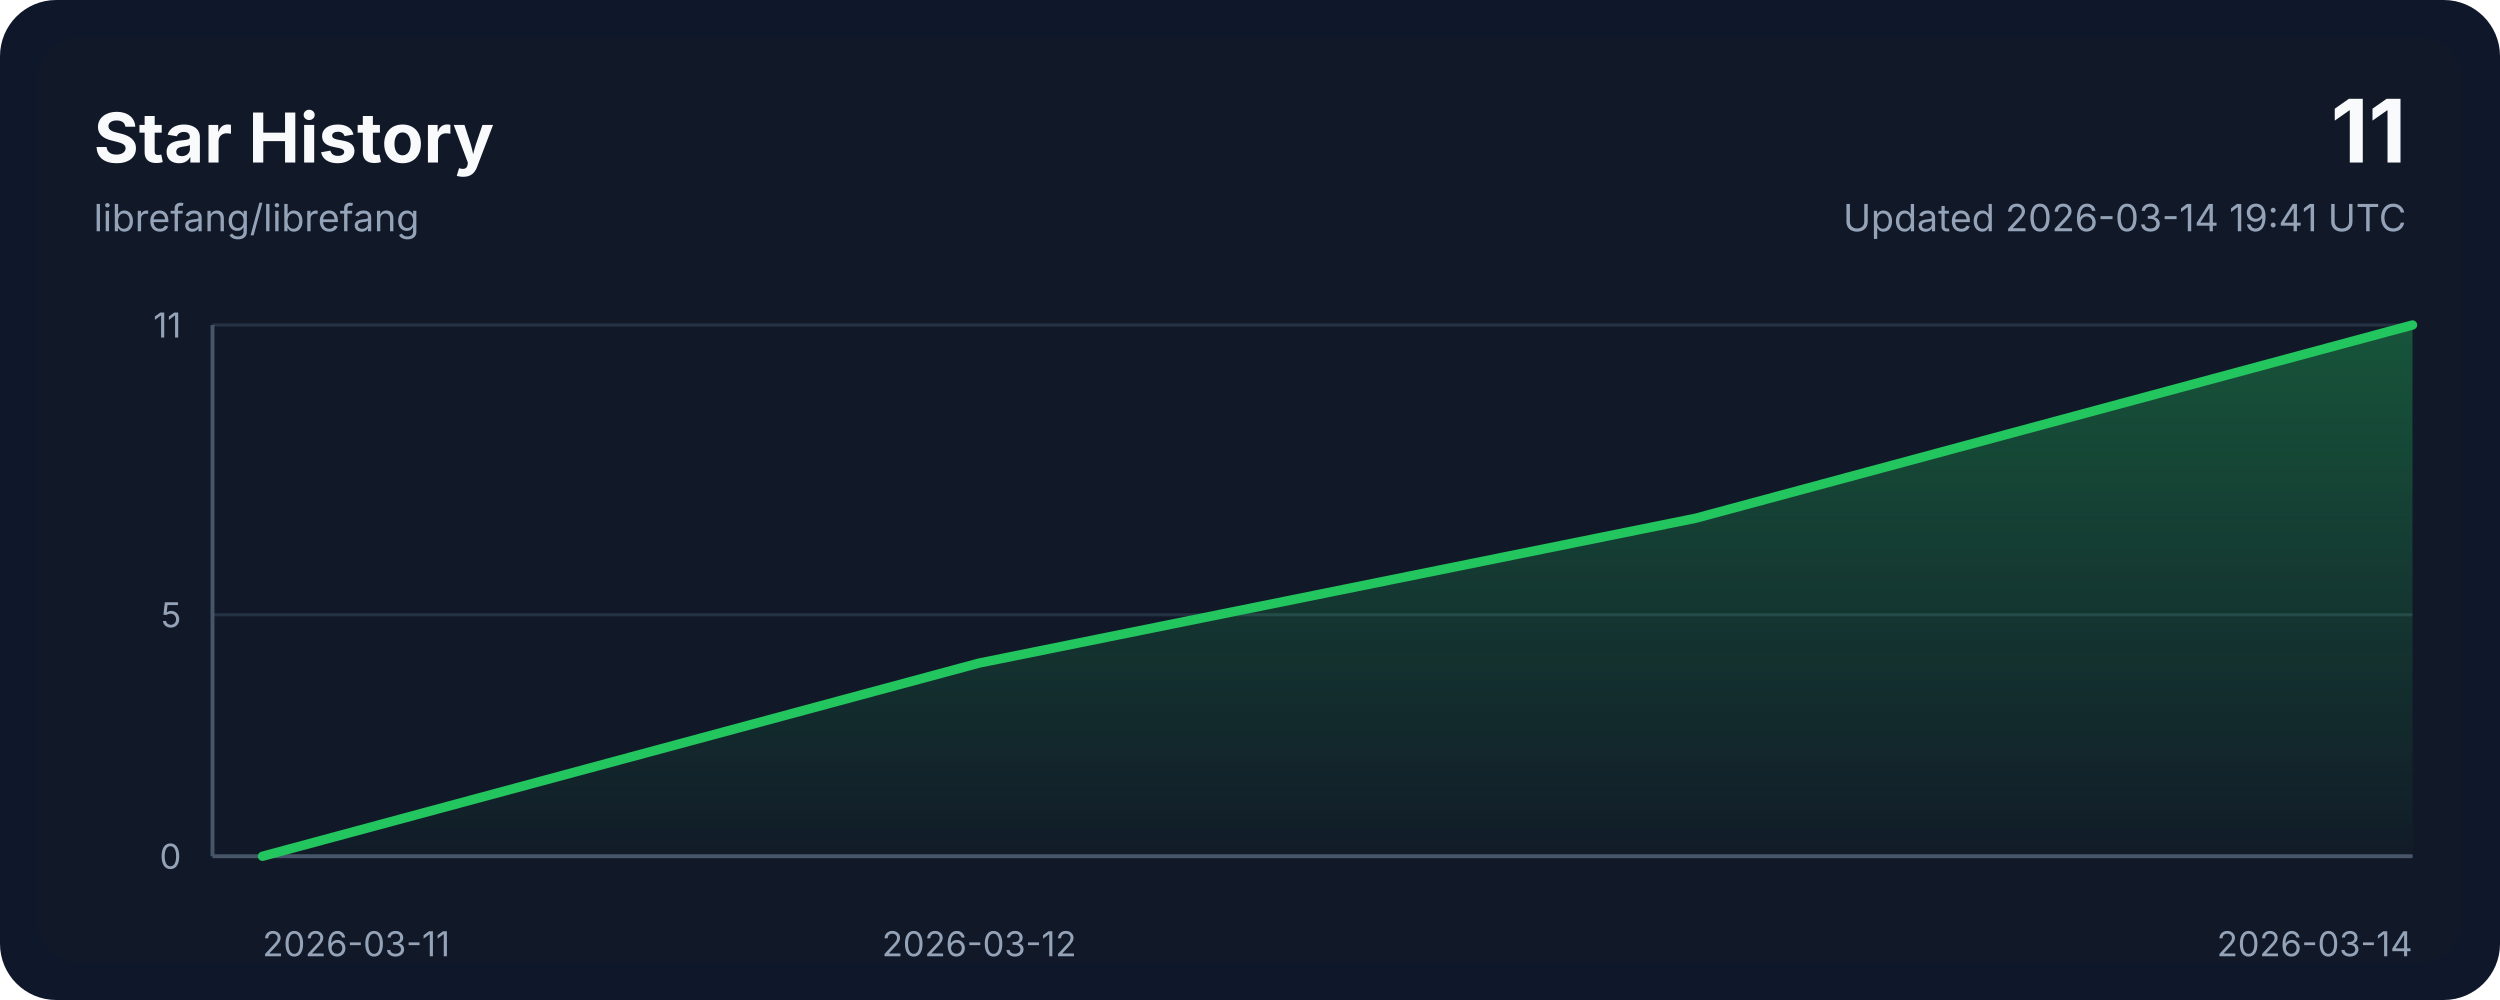
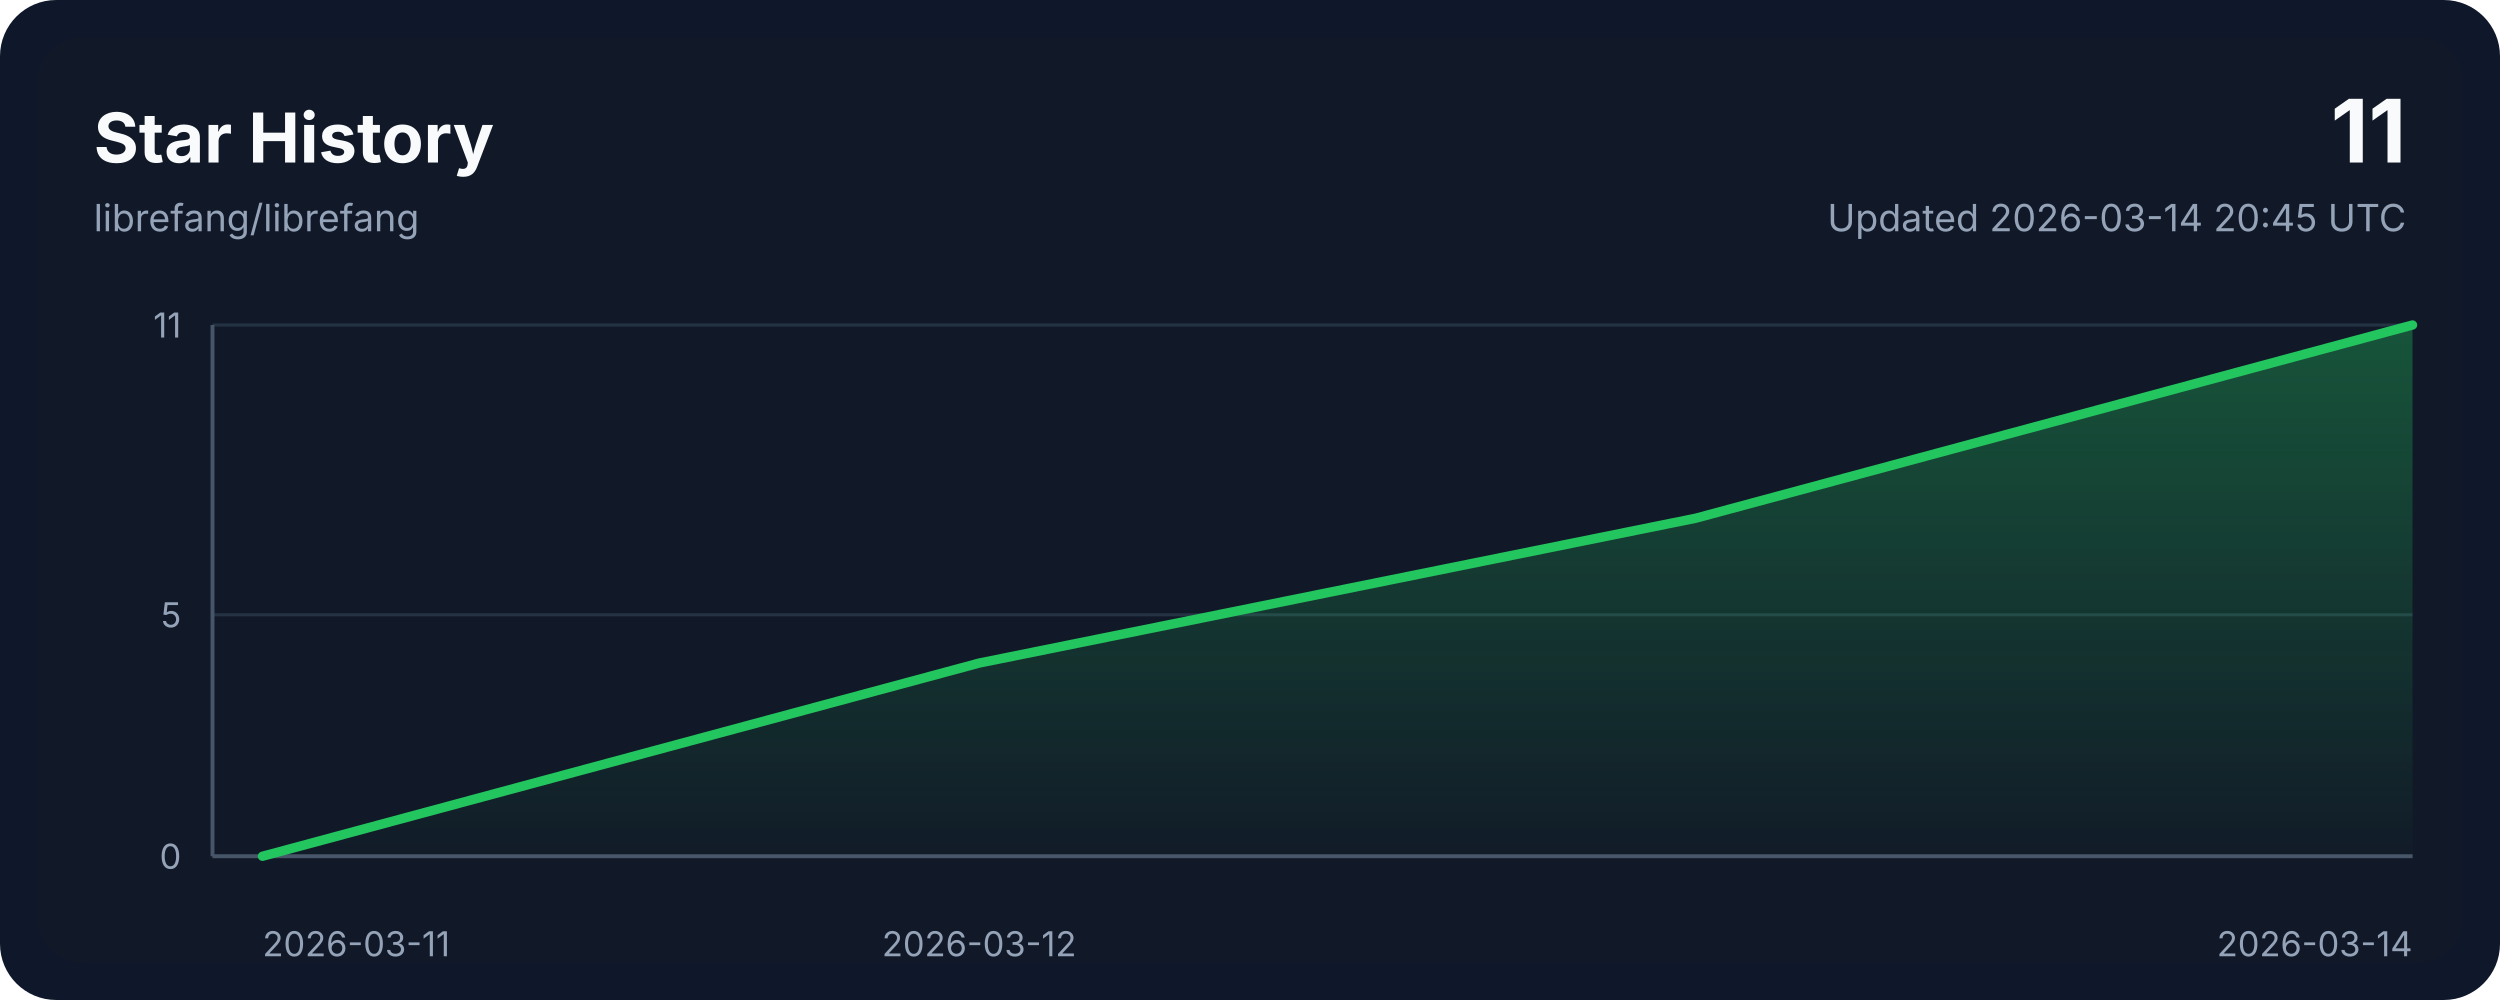
<svg xmlns="http://www.w3.org/2000/svg" width="800" height="320" viewBox="0 0 800 320" role="img" aria-labelledby="title desc">
  <style>
    .bg { fill: #0f172a; }
    .panel { fill: #111827; }
    .grid { stroke: #243244; stroke-width: 1; }
    .axis { stroke: #475569; stroke-width: 1.25; }
    .line { fill: none; stroke: #22c55e; stroke-width: 3; stroke-linecap: round; stroke-linejoin: round; }
    .area { fill: url(#areaGradient); }
    .title { font: 700 22px ui-sans-serif, system-ui, -apple-system, sans-serif; fill: #f8fafc; }
    .subtitle { font: 400 12px ui-sans-serif, system-ui, -apple-system, sans-serif; fill: #94a3b8; }
    .axis-label { font: 400 11px ui-sans-serif, system-ui, -apple-system, sans-serif; fill: #94a3b8; }
    .value { font: 700 28px ui-sans-serif, system-ui, -apple-system, sans-serif; fill: #f8fafc; }
  </style>
  <defs>
    <linearGradient id="areaGradient" x1="0" x2="0" y1="0" y2="1">
      <stop offset="0%" stop-color="#22c55e" stop-opacity="0.35" />
      <stop offset="100%" stop-color="#22c55e" stop-opacity="0.02" />
    </linearGradient>
  </defs>
  <rect width="800" height="320" rx="18" class="bg" />
  <rect x="12" y="12" width="776" height="296" rx="14" class="panel" />
  <text x="30" y="52" class="title">Star History</text>
  <text x="30" y="74" class="subtitle">librefang/librefang</text>
  <text x="770" y="52" class="value" text-anchor="end">11</text>
-   <text x="770" y="74" class="subtitle" text-anchor="end">Updated 2026-03-14 19:41 UTC</text>
+   <text x="770" y="74" class="subtitle" text-anchor="end">Updated 2026-03-14 20:45 UTC</text>
  <line x1="68" y1="274.00" x2="772" y2="274.00" class="grid" />
  <line x1="68" y1="196.73" x2="772" y2="196.73" class="grid" />
  <line x1="68" y1="104.00" x2="772" y2="104.00" class="grid" />
  <line x1="68" y1="274" x2="772" y2="274" class="axis" />
  <line x1="68" y1="104" x2="68" y2="274" class="axis" />
  <path d="M 84,274 L 84.00,274.00 L 313.33,212.18 L 542.67,165.82 L 772.00,104.00 L 772,274 Z" class="area" />
  <polyline points="84.00,274.00 313.33,212.18 542.67,165.82 772.00,104.00" class="line" />
  <text x="84.00" y="306" class="axis-label" text-anchor="start">2026-03-11</text>
  <text x="313.33" y="306" class="axis-label" text-anchor="middle">2026-03-12</text>
  <text x="772.00" y="306" class="axis-label" text-anchor="end">2026-03-14</text>
  <text x="58" y="278.00" class="axis-label" text-anchor="end">0</text>
  <text x="58" y="200.73" class="axis-label" text-anchor="end">5</text>
  <text x="58" y="108.00" class="axis-label" text-anchor="end">11</text>
</svg>
